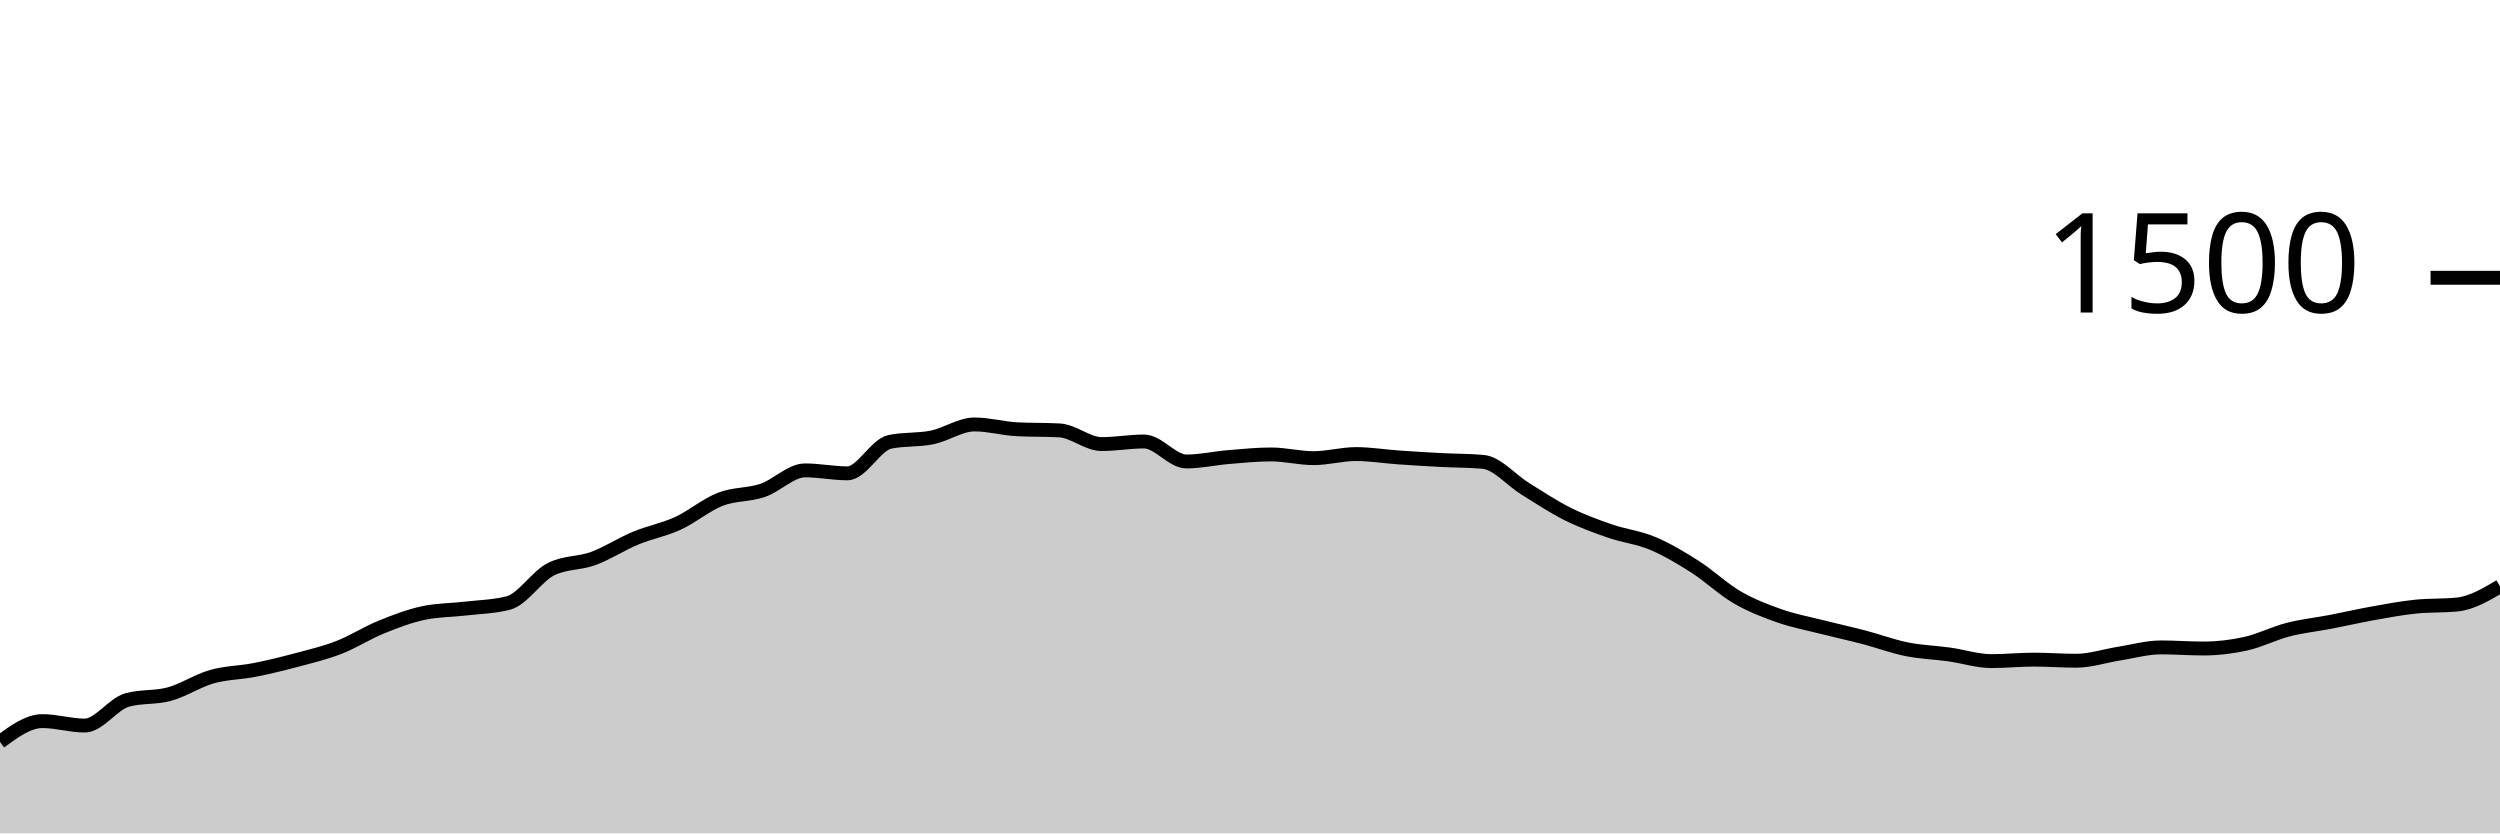
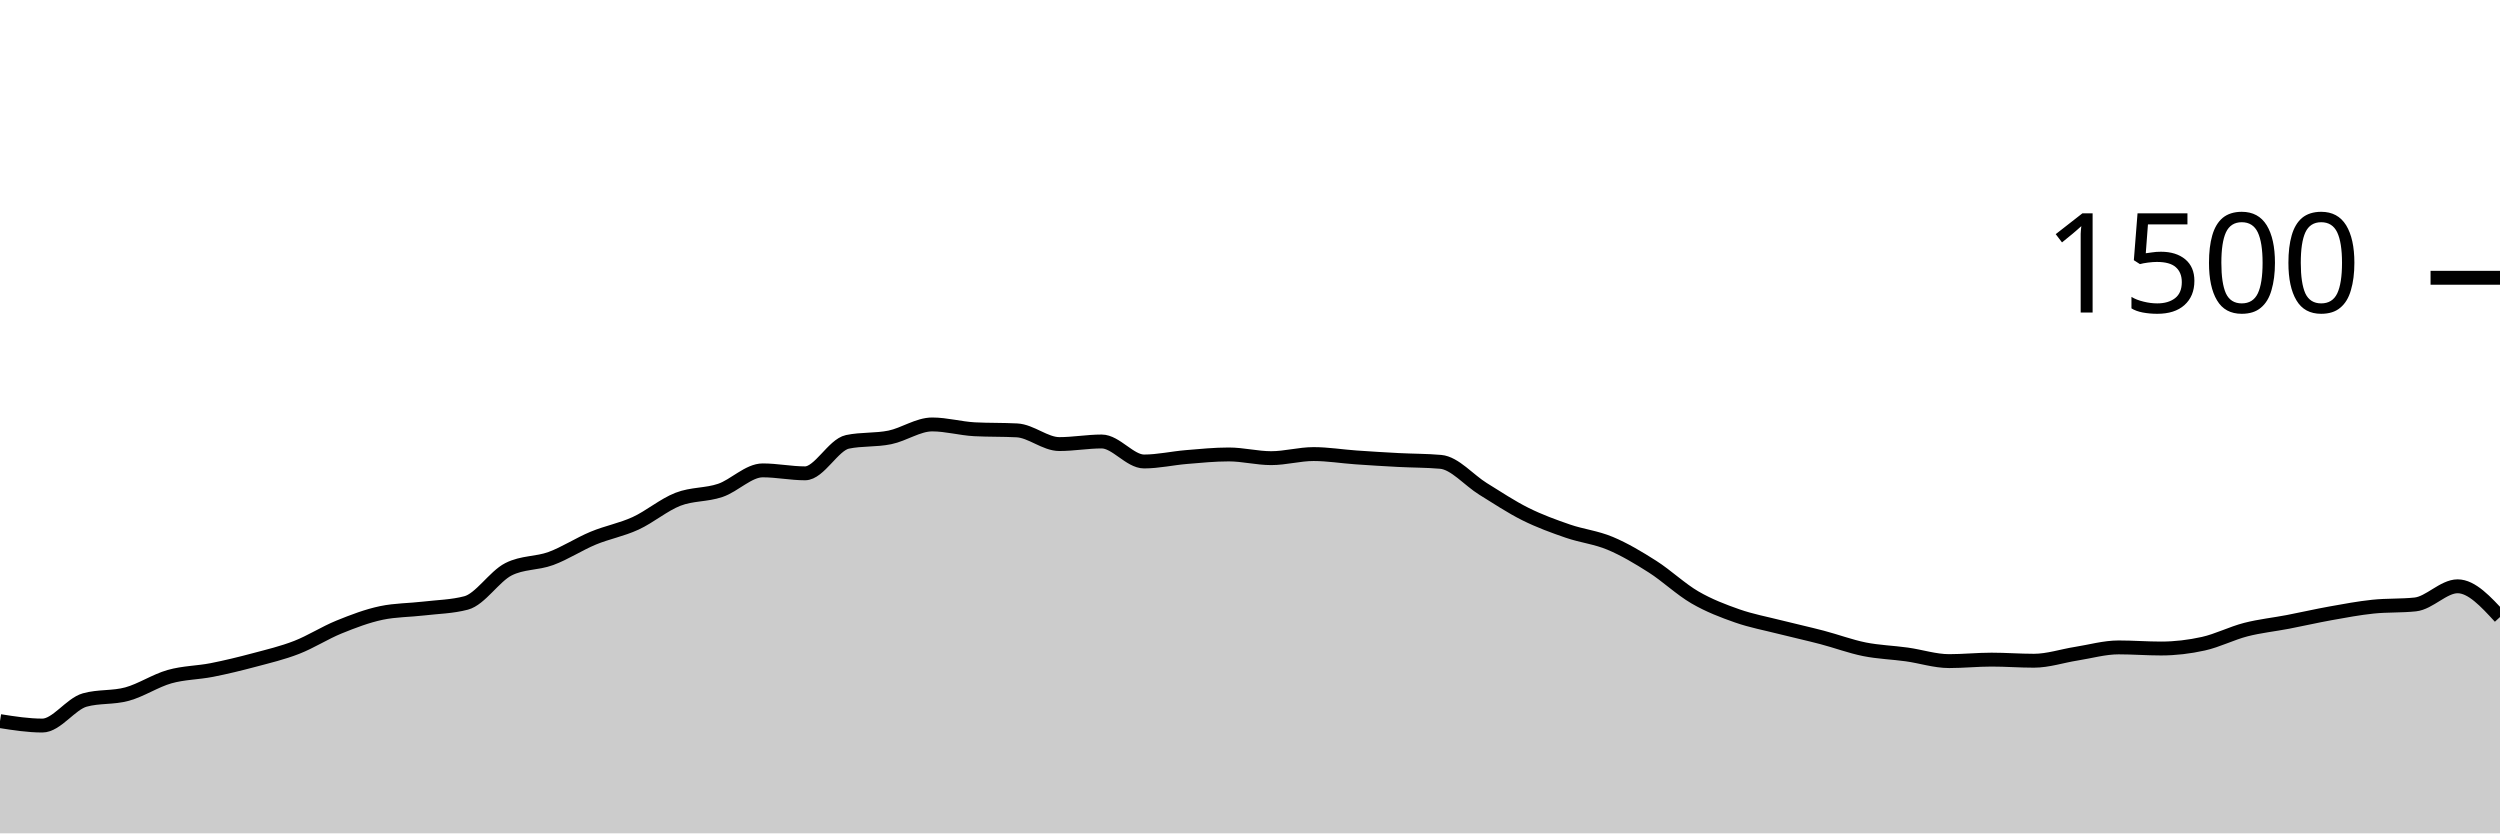
<svg xmlns="http://www.w3.org/2000/svg" viewBox="0 0 180 60">
  <g transform="translate(0,20)">
-     <path class="area" fill="rgba(0, 0, 0, 0.2)" d="M0,33.413C1.017,32.667,2.034,31.92,3.051,31.92C4.068,31.92,5.085,32.24,6.102,32.24C7.119,32.24,8.136,30.684,9.153,30.4C10.169,30.116,11.186,30.253,12.203,29.973C13.22,29.693,14.237,29.009,15.254,28.72C16.271,28.431,17.288,28.44,18.305,28.24C19.322,28.04,20.339,27.791,21.356,27.52C22.373,27.249,23.39,27.009,24.407,26.613C25.424,26.218,26.441,25.56,27.458,25.147C28.475,24.733,29.492,24.347,30.508,24.133C31.525,23.92,32.542,23.933,33.559,23.813C34.576,23.693,35.593,23.68,36.61,23.413C37.627,23.147,38.644,21.502,39.661,20.987C40.678,20.471,41.695,20.587,42.712,20.213C43.729,19.84,44.746,19.169,45.763,18.747C46.78,18.324,47.797,18.147,48.814,17.68C49.831,17.213,50.847,16.342,51.864,15.947C52.881,15.551,53.898,15.653,54.915,15.307C55.932,14.96,56.949,13.867,57.966,13.867C58.983,13.867,60,14.08,61.017,14.08C62.034,14.08,63.051,12.027,64.068,11.813C65.085,11.6,66.102,11.702,67.119,11.493C68.136,11.284,69.153,10.56,70.169,10.56C71.186,10.56,72.203,10.853,73.22,10.907C74.237,10.96,75.254,10.933,76.271,10.987C77.288,11.04,78.305,11.973,79.322,11.973C80.339,11.973,81.356,11.787,82.373,11.787C83.39,11.787,84.407,13.227,85.424,13.227C86.441,13.227,87.458,12.991,88.475,12.907C89.492,12.822,90.508,12.72,91.525,12.72C92.542,12.72,93.559,12.987,94.576,12.987C95.593,12.987,96.61,12.693,97.627,12.693C98.644,12.693,99.661,12.862,100.678,12.933C101.695,13.004,102.712,13.067,103.729,13.12C104.746,13.173,105.763,13.164,106.78,13.253C107.797,13.342,108.814,14.573,109.831,15.2C110.847,15.827,111.864,16.507,112.881,17.013C113.898,17.52,114.915,17.889,115.932,18.24C116.949,18.591,117.966,18.693,118.983,19.12C120,19.547,121.017,20.151,122.034,20.8C123.051,21.449,124.068,22.422,125.085,23.013C126.102,23.604,127.119,23.991,128.136,24.347C129.153,24.702,130.169,24.889,131.186,25.147C132.203,25.404,133.22,25.627,134.237,25.893C135.254,26.16,136.271,26.542,137.288,26.747C138.305,26.951,139.322,26.978,140.339,27.12C141.356,27.262,142.373,27.6,143.39,27.6C144.407,27.6,145.424,27.493,146.441,27.493C147.458,27.493,148.475,27.573,149.492,27.573C150.508,27.573,151.525,27.227,152.542,27.067C153.559,26.907,154.576,26.613,155.593,26.613C156.61,26.613,157.627,26.693,158.644,26.693C159.661,26.693,160.678,26.573,161.695,26.347C162.712,26.12,163.729,25.596,164.746,25.333C165.763,25.071,166.78,24.969,167.797,24.773C168.814,24.578,169.831,24.342,170.847,24.16C171.864,23.978,172.881,23.787,173.898,23.68C174.915,23.573,175.932,23.627,176.949,23.52C177.966,23.413,178.983,22.813,180,22.213L180,40C178.983,40,177.966,40,176.949,40C175.932,40,174.915,40,173.898,40C172.881,40,171.864,40,170.847,40C169.831,40,168.814,40,167.797,40C166.78,40,165.763,40,164.746,40C163.729,40,162.712,40,161.695,40C160.678,40,159.661,40,158.644,40C157.627,40,156.61,40,155.593,40C154.576,40,153.559,40,152.542,40C151.525,40,150.508,40,149.492,40C148.475,40,147.458,40,146.441,40C145.424,40,144.407,40,143.39,40C142.373,40,141.356,40,140.339,40C139.322,40,138.305,40,137.288,40C136.271,40,135.254,40,134.237,40C133.22,40,132.203,40,131.186,40C130.169,40,129.153,40,128.136,40C127.119,40,126.102,40,125.085,40C124.068,40,123.051,40,122.034,40C121.017,40,120,40,118.983,40C117.966,40,116.949,40,115.932,40C114.915,40,113.898,40,112.881,40C111.864,40,110.847,40,109.831,40C108.814,40,107.797,40,106.78,40C105.763,40,104.746,40,103.729,40C102.712,40,101.695,40,100.678,40C99.661,40,98.644,40,97.627,40C96.61,40,95.593,40,94.576,40C93.559,40,92.542,40,91.525,40C90.508,40,89.492,40,88.475,40C87.458,40,86.441,40,85.424,40C84.407,40,83.39,40,82.373,40C81.356,40,80.339,40,79.322,40C78.305,40,77.288,40,76.271,40C75.254,40,74.237,40,73.22,40C72.203,40,71.186,40,70.169,40C69.153,40,68.136,40,67.119,40C66.102,40,65.085,40,64.068,40C63.051,40,62.034,40,61.017,40C60,40,58.983,40,57.966,40C56.949,40,55.932,40,54.915,40C53.898,40,52.881,40,51.864,40C50.847,40,49.831,40,48.814,40C47.797,40,46.78,40,45.763,40C44.746,40,43.729,40,42.712,40C41.695,40,40.678,40,39.661,40C38.644,40,37.627,40,36.61,40C35.593,40,34.576,40,33.559,40C32.542,40,31.525,40,30.508,40C29.492,40,28.475,40,27.458,40C26.441,40,25.424,40,24.407,40C23.39,40,22.373,40,21.356,40C20.339,40,19.322,40,18.305,40C17.288,40,16.271,40,15.254,40C14.237,40,13.22,40,12.203,40C11.186,40,10.169,40,9.153,40C8.136,40,7.119,40,6.102,40C5.085,40,4.068,40,3.051,40C2.034,40,1.017,40,0,40Z" />
-     <path class="line" stroke="black" fill="none" d="M0,33.413C1.017,32.667,2.034,31.92,3.051,31.92C4.068,31.92,5.085,32.24,6.102,32.24C7.119,32.24,8.136,30.684,9.153,30.4C10.169,30.116,11.186,30.253,12.203,29.973C13.22,29.693,14.237,29.009,15.254,28.72C16.271,28.431,17.288,28.44,18.305,28.24C19.322,28.04,20.339,27.791,21.356,27.52C22.373,27.249,23.39,27.009,24.407,26.613C25.424,26.218,26.441,25.56,27.458,25.147C28.475,24.733,29.492,24.347,30.508,24.133C31.525,23.92,32.542,23.933,33.559,23.813C34.576,23.693,35.593,23.68,36.61,23.413C37.627,23.147,38.644,21.502,39.661,20.987C40.678,20.471,41.695,20.587,42.712,20.213C43.729,19.84,44.746,19.169,45.763,18.747C46.78,18.324,47.797,18.147,48.814,17.68C49.831,17.213,50.847,16.342,51.864,15.947C52.881,15.551,53.898,15.653,54.915,15.307C55.932,14.96,56.949,13.867,57.966,13.867C58.983,13.867,60,14.08,61.017,14.08C62.034,14.08,63.051,12.027,64.068,11.813C65.085,11.6,66.102,11.702,67.119,11.493C68.136,11.284,69.153,10.56,70.169,10.56C71.186,10.56,72.203,10.853,73.22,10.907C74.237,10.96,75.254,10.933,76.271,10.987C77.288,11.04,78.305,11.973,79.322,11.973C80.339,11.973,81.356,11.787,82.373,11.787C83.39,11.787,84.407,13.227,85.424,13.227C86.441,13.227,87.458,12.991,88.475,12.907C89.492,12.822,90.508,12.72,91.525,12.72C92.542,12.72,93.559,12.987,94.576,12.987C95.593,12.987,96.61,12.693,97.627,12.693C98.644,12.693,99.661,12.862,100.678,12.933C101.695,13.004,102.712,13.067,103.729,13.12C104.746,13.173,105.763,13.164,106.78,13.253C107.797,13.342,108.814,14.573,109.831,15.2C110.847,15.827,111.864,16.507,112.881,17.013C113.898,17.52,114.915,17.889,115.932,18.24C116.949,18.591,117.966,18.693,118.983,19.12C120,19.547,121.017,20.151,122.034,20.8C123.051,21.449,124.068,22.422,125.085,23.013C126.102,23.604,127.119,23.991,128.136,24.347C129.153,24.702,130.169,24.889,131.186,25.147C132.203,25.404,133.22,25.627,134.237,25.893C135.254,26.16,136.271,26.542,137.288,26.747C138.305,26.951,139.322,26.978,140.339,27.12C141.356,27.262,142.373,27.6,143.39,27.6C144.407,27.6,145.424,27.493,146.441,27.493C147.458,27.493,148.475,27.573,149.492,27.573C150.508,27.573,151.525,27.227,152.542,27.067C153.559,26.907,154.576,26.613,155.593,26.613C156.61,26.613,157.627,26.693,158.644,26.693C159.661,26.693,160.678,26.573,161.695,26.347C162.712,26.12,163.729,25.596,164.746,25.333C165.763,25.071,166.78,24.969,167.797,24.773C168.814,24.578,169.831,24.342,170.847,24.16C171.864,23.978,172.881,23.787,173.898,23.68C174.915,23.573,175.932,23.627,176.949,23.52C177.966,23.413,178.983,22.813,180,22.213" />
+     <path class="area" fill="rgba(0, 0, 0, 0.2)" d="M0,31.92C1.017,32.08,2.034,32.24,3.051,32.24C4.068,32.24,5.085,30.684,6.102,30.4C7.119,30.116,8.136,30.253,9.153,29.973C10.169,29.693,11.186,29.009,12.203,28.72C13.22,28.431,14.237,28.44,15.254,28.24C16.271,28.04,17.288,27.791,18.305,27.52C19.322,27.249,20.339,27.009,21.356,26.613C22.373,26.218,23.39,25.56,24.407,25.147C25.424,24.733,26.441,24.347,27.458,24.133C28.475,23.92,29.492,23.933,30.508,23.813C31.525,23.693,32.542,23.68,33.559,23.413C34.576,23.147,35.593,21.502,36.61,20.987C37.627,20.471,38.644,20.587,39.661,20.213C40.678,19.84,41.695,19.169,42.712,18.747C43.729,18.324,44.746,18.147,45.763,17.68C46.78,17.213,47.797,16.342,48.814,15.947C49.831,15.551,50.847,15.653,51.864,15.307C52.881,14.96,53.898,13.867,54.915,13.867C55.932,13.867,56.949,14.08,57.966,14.08C58.983,14.08,60,12.027,61.017,11.813C62.034,11.6,63.051,11.702,64.068,11.493C65.085,11.284,66.102,10.56,67.119,10.56C68.136,10.56,69.153,10.853,70.169,10.907C71.186,10.96,72.203,10.933,73.22,10.987C74.237,11.04,75.254,11.973,76.271,11.973C77.288,11.973,78.305,11.787,79.322,11.787C80.339,11.787,81.356,13.227,82.373,13.227C83.39,13.227,84.407,12.991,85.424,12.907C86.441,12.822,87.458,12.72,88.475,12.72C89.492,12.72,90.508,12.987,91.525,12.987C92.542,12.987,93.559,12.693,94.576,12.693C95.593,12.693,96.61,12.862,97.627,12.933C98.644,13.004,99.661,13.067,100.678,13.12C101.695,13.173,102.712,13.164,103.729,13.253C104.746,13.342,105.763,14.573,106.78,15.2C107.797,15.827,108.814,16.507,109.831,17.013C110.847,17.52,111.864,17.889,112.881,18.24C113.898,18.591,114.915,18.693,115.932,19.12C116.949,19.547,117.966,20.151,118.983,20.8C120,21.449,121.017,22.422,122.034,23.013C123.051,23.604,124.068,23.991,125.085,24.347C126.102,24.702,127.119,24.889,128.136,25.147C129.153,25.404,130.169,25.627,131.186,25.893C132.203,26.16,133.22,26.542,134.237,26.747C135.254,26.951,136.271,26.978,137.288,27.12C138.305,27.262,139.322,27.6,140.339,27.6C141.356,27.6,142.373,27.493,143.39,27.493C144.407,27.493,145.424,27.573,146.441,27.573C147.458,27.573,148.475,27.227,149.492,27.067C150.508,26.907,151.525,26.613,152.542,26.613C153.559,26.613,154.576,26.693,155.593,26.693C156.61,26.693,157.627,26.573,158.644,26.347C159.661,26.12,160.678,25.596,161.695,25.333C162.712,25.071,163.729,24.969,164.746,24.773C165.763,24.578,166.78,24.342,167.797,24.16C168.814,23.978,169.831,23.787,170.847,23.68C171.864,23.573,172.881,23.627,173.898,23.52C174.915,23.413,175.932,22.213,176.949,22.213C177.966,22.213,178.983,23.32,180,24.427L180,40C178.983,40,177.966,40,176.949,40C175.932,40,174.915,40,173.898,40C172.881,40,171.864,40,170.847,40C169.831,40,168.814,40,167.797,40C166.78,40,165.763,40,164.746,40C163.729,40,162.712,40,161.695,40C160.678,40,159.661,40,158.644,40C157.627,40,156.61,40,155.593,40C154.576,40,153.559,40,152.542,40C151.525,40,150.508,40,149.492,40C148.475,40,147.458,40,146.441,40C145.424,40,144.407,40,143.39,40C142.373,40,141.356,40,140.339,40C139.322,40,138.305,40,137.288,40C136.271,40,135.254,40,134.237,40C133.22,40,132.203,40,131.186,40C130.169,40,129.153,40,128.136,40C127.119,40,126.102,40,125.085,40C124.068,40,123.051,40,122.034,40C121.017,40,120,40,118.983,40C117.966,40,116.949,40,115.932,40C114.915,40,113.898,40,112.881,40C111.864,40,110.847,40,109.831,40C108.814,40,107.797,40,106.78,40C105.763,40,104.746,40,103.729,40C102.712,40,101.695,40,100.678,40C99.661,40,98.644,40,97.627,40C96.61,40,95.593,40,94.576,40C93.559,40,92.542,40,91.525,40C90.508,40,89.492,40,88.475,40C87.458,40,86.441,40,85.424,40C84.407,40,83.39,40,82.373,40C81.356,40,80.339,40,79.322,40C78.305,40,77.288,40,76.271,40C75.254,40,74.237,40,73.22,40C72.203,40,71.186,40,70.169,40C69.153,40,68.136,40,67.119,40C66.102,40,65.085,40,64.068,40C63.051,40,62.034,40,61.017,40C60,40,58.983,40,57.966,40C56.949,40,55.932,40,54.915,40C53.898,40,52.881,40,51.864,40C50.847,40,49.831,40,48.814,40C47.797,40,46.78,40,45.763,40C44.746,40,43.729,40,42.712,40C41.695,40,40.678,40,39.661,40C38.644,40,37.627,40,36.61,40C35.593,40,34.576,40,33.559,40C32.542,40,31.525,40,30.508,40C29.492,40,28.475,40,27.458,40C26.441,40,25.424,40,24.407,40C23.39,40,22.373,40,21.356,40C20.339,40,19.322,40,18.305,40C17.288,40,16.271,40,15.254,40C14.237,40,13.22,40,12.203,40C11.186,40,10.169,40,9.153,40C8.136,40,7.119,40,6.102,40C5.085,40,4.068,40,3.051,40C2.034,40,1.017,40,0,40Z" />
+     <path class="line" stroke="black" fill="none" d="M0,31.92C1.017,32.08,2.034,32.24,3.051,32.24C4.068,32.24,5.085,30.684,6.102,30.4C7.119,30.116,8.136,30.253,9.153,29.973C10.169,29.693,11.186,29.009,12.203,28.72C13.22,28.431,14.237,28.44,15.254,28.24C16.271,28.04,17.288,27.791,18.305,27.52C19.322,27.249,20.339,27.009,21.356,26.613C22.373,26.218,23.39,25.56,24.407,25.147C25.424,24.733,26.441,24.347,27.458,24.133C28.475,23.92,29.492,23.933,30.508,23.813C31.525,23.693,32.542,23.68,33.559,23.413C34.576,23.147,35.593,21.502,36.61,20.987C37.627,20.471,38.644,20.587,39.661,20.213C40.678,19.84,41.695,19.169,42.712,18.747C43.729,18.324,44.746,18.147,45.763,17.68C46.78,17.213,47.797,16.342,48.814,15.947C49.831,15.551,50.847,15.653,51.864,15.307C52.881,14.96,53.898,13.867,54.915,13.867C55.932,13.867,56.949,14.08,57.966,14.08C58.983,14.08,60,12.027,61.017,11.813C62.034,11.6,63.051,11.702,64.068,11.493C65.085,11.284,66.102,10.56,67.119,10.56C68.136,10.56,69.153,10.853,70.169,10.907C71.186,10.96,72.203,10.933,73.22,10.987C74.237,11.04,75.254,11.973,76.271,11.973C77.288,11.973,78.305,11.787,79.322,11.787C80.339,11.787,81.356,13.227,82.373,13.227C83.39,13.227,84.407,12.991,85.424,12.907C86.441,12.822,87.458,12.72,88.475,12.72C89.492,12.72,90.508,12.987,91.525,12.987C92.542,12.987,93.559,12.693,94.576,12.693C95.593,12.693,96.61,12.862,97.627,12.933C98.644,13.004,99.661,13.067,100.678,13.12C101.695,13.173,102.712,13.164,103.729,13.253C104.746,13.342,105.763,14.573,106.78,15.2C107.797,15.827,108.814,16.507,109.831,17.013C110.847,17.52,111.864,17.889,112.881,18.24C113.898,18.591,114.915,18.693,115.932,19.12C116.949,19.547,117.966,20.151,118.983,20.8C120,21.449,121.017,22.422,122.034,23.013C123.051,23.604,124.068,23.991,125.085,24.347C126.102,24.702,127.119,24.889,128.136,25.147C129.153,25.404,130.169,25.627,131.186,25.893C132.203,26.16,133.22,26.542,134.237,26.747C135.254,26.951,136.271,26.978,137.288,27.12C138.305,27.262,139.322,27.6,140.339,27.6C141.356,27.6,142.373,27.493,143.39,27.493C144.407,27.493,145.424,27.573,146.441,27.573C147.458,27.573,148.475,27.227,149.492,27.067C150.508,26.907,151.525,26.613,152.542,26.613C153.559,26.613,154.576,26.693,155.593,26.693C156.61,26.693,157.627,26.573,158.644,26.347C159.661,26.12,160.678,25.596,161.695,25.333C162.712,25.071,163.729,24.969,164.746,24.773C165.763,24.578,166.78,24.342,167.797,24.16C168.814,23.978,169.831,23.787,170.847,23.68C171.864,23.573,172.881,23.627,173.898,23.52C174.915,23.413,175.932,22.213,176.949,22.213C177.966,22.213,178.983,23.32,180,24.427" />
    <path class="axis-ceiling" stroke-width="1" stroke="black" fill="none" d="M175,0L180,0" />
    <text class="axis-ceiling-label" font-family="sans-serif" text-anchor="end" font-size="10px" x="170" y="2.5">1500</text>
  </g>
</svg>
